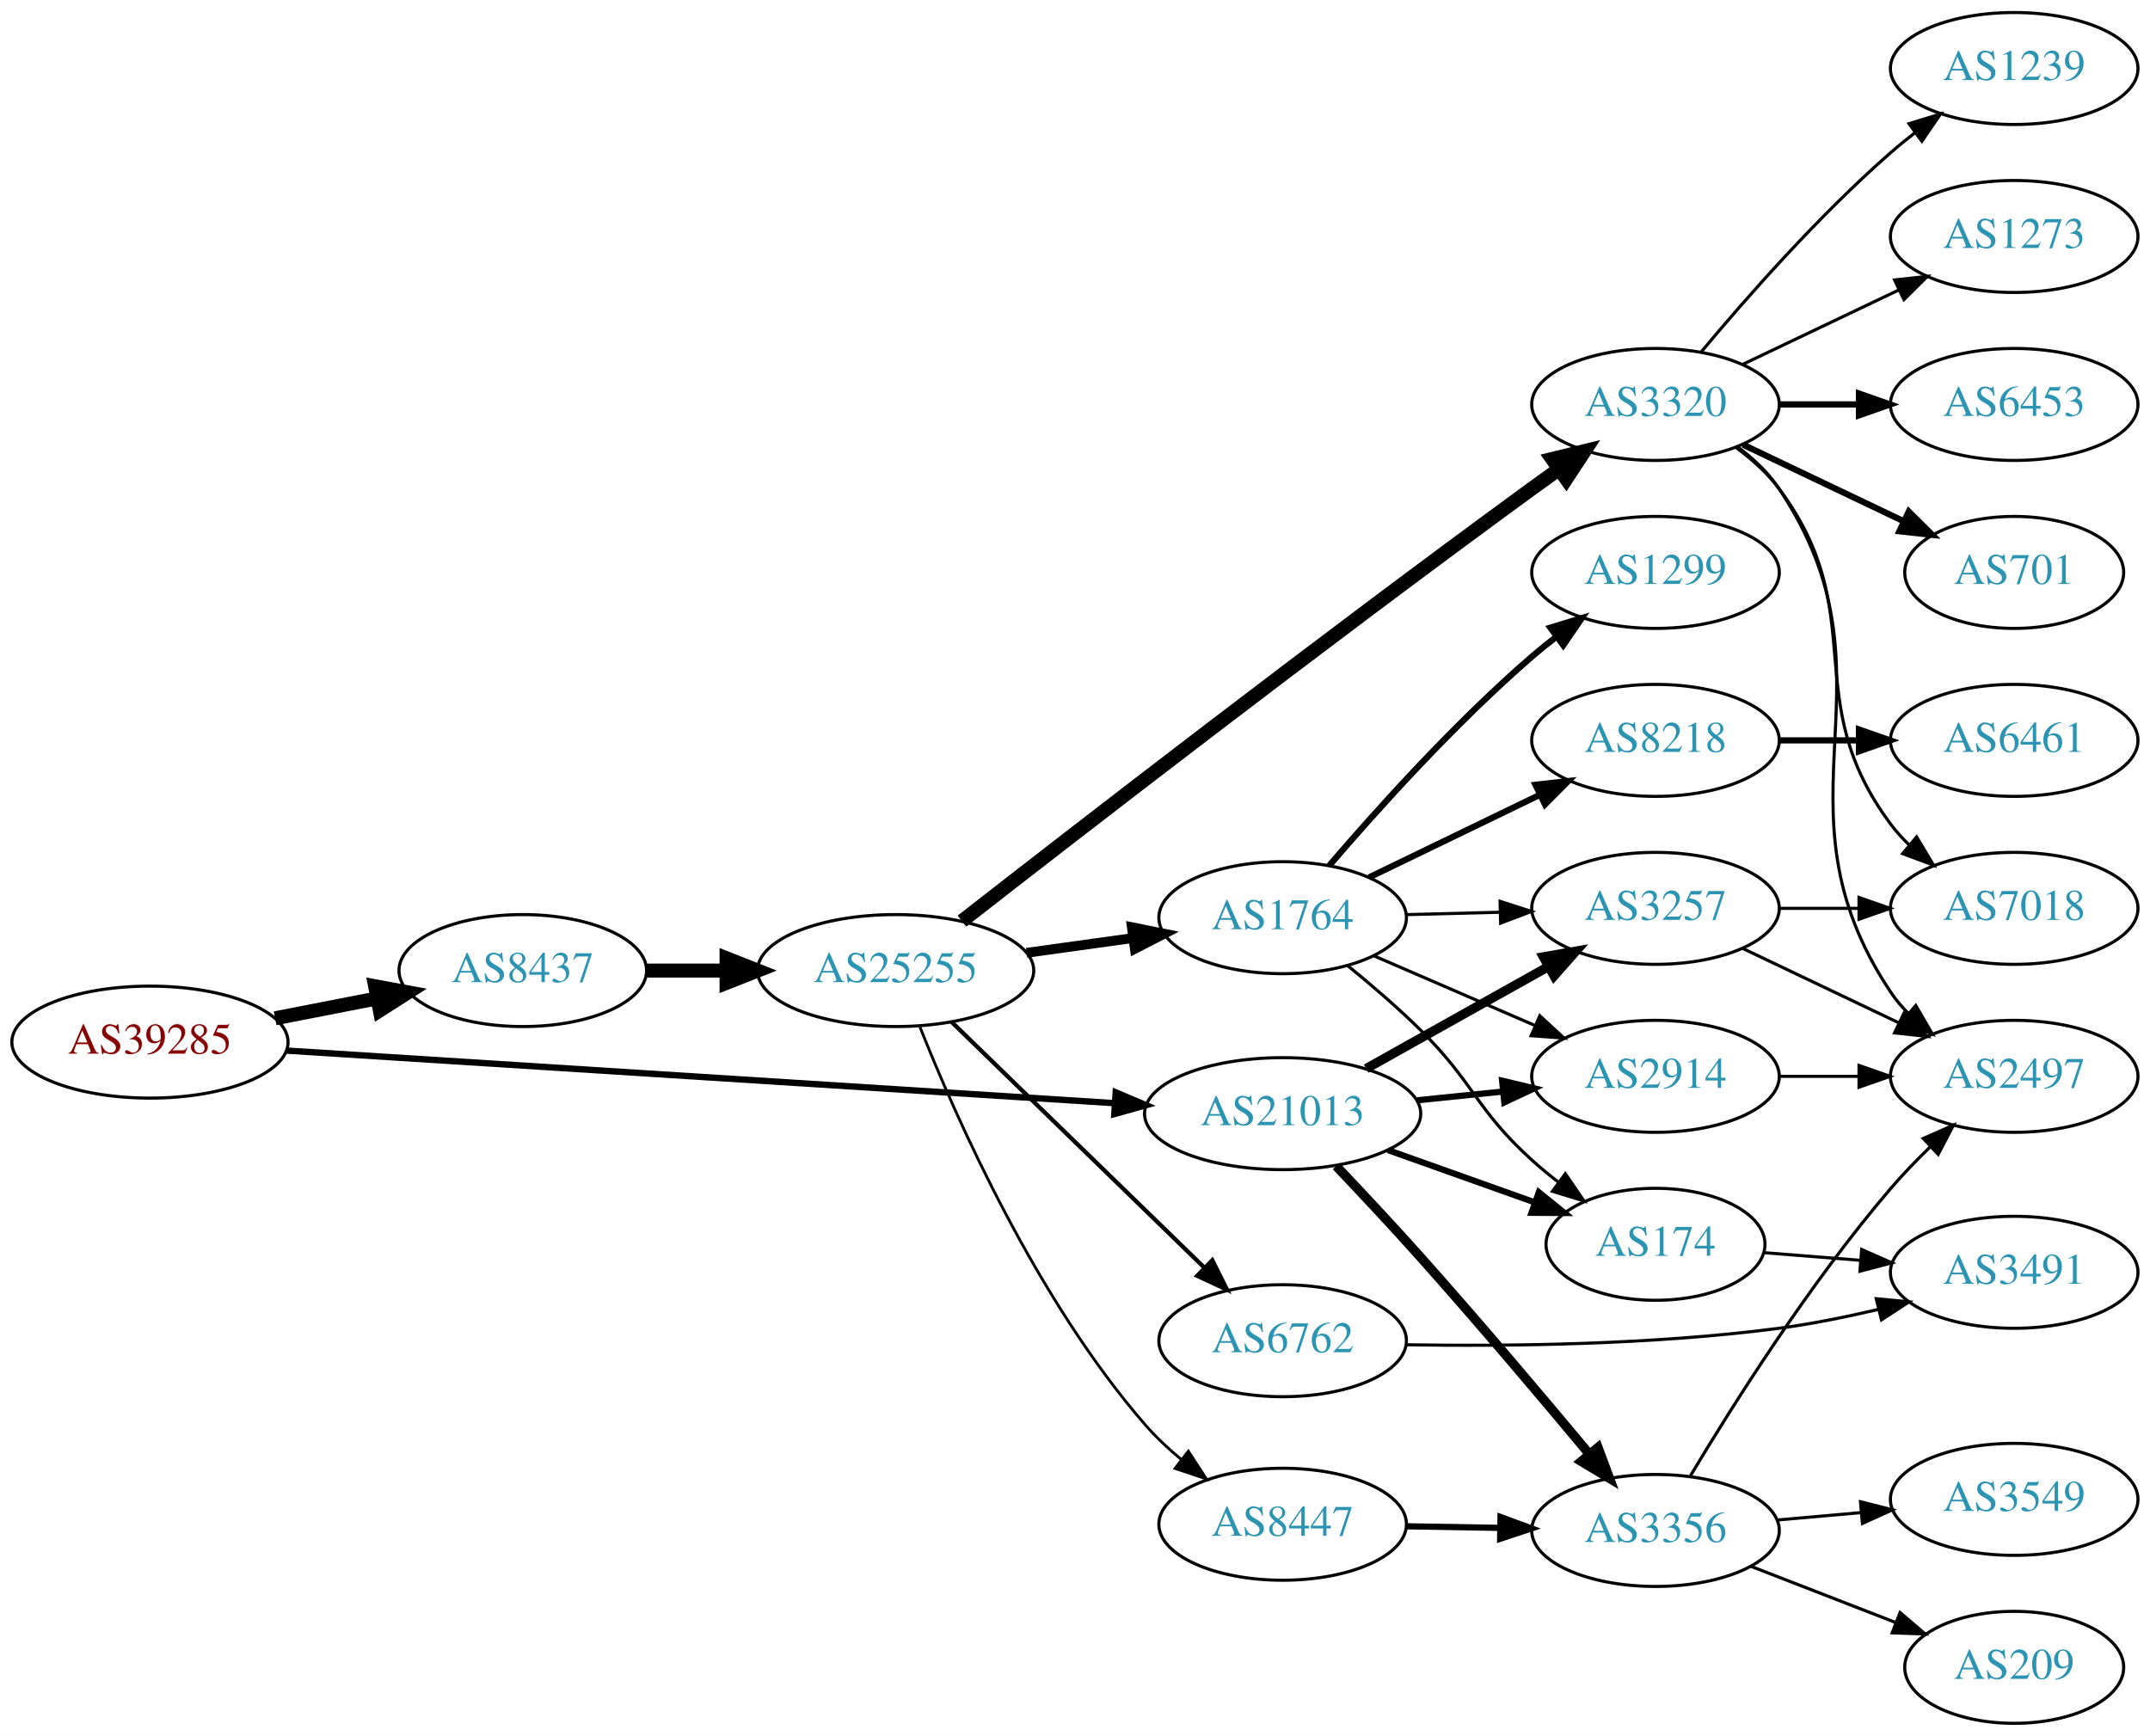
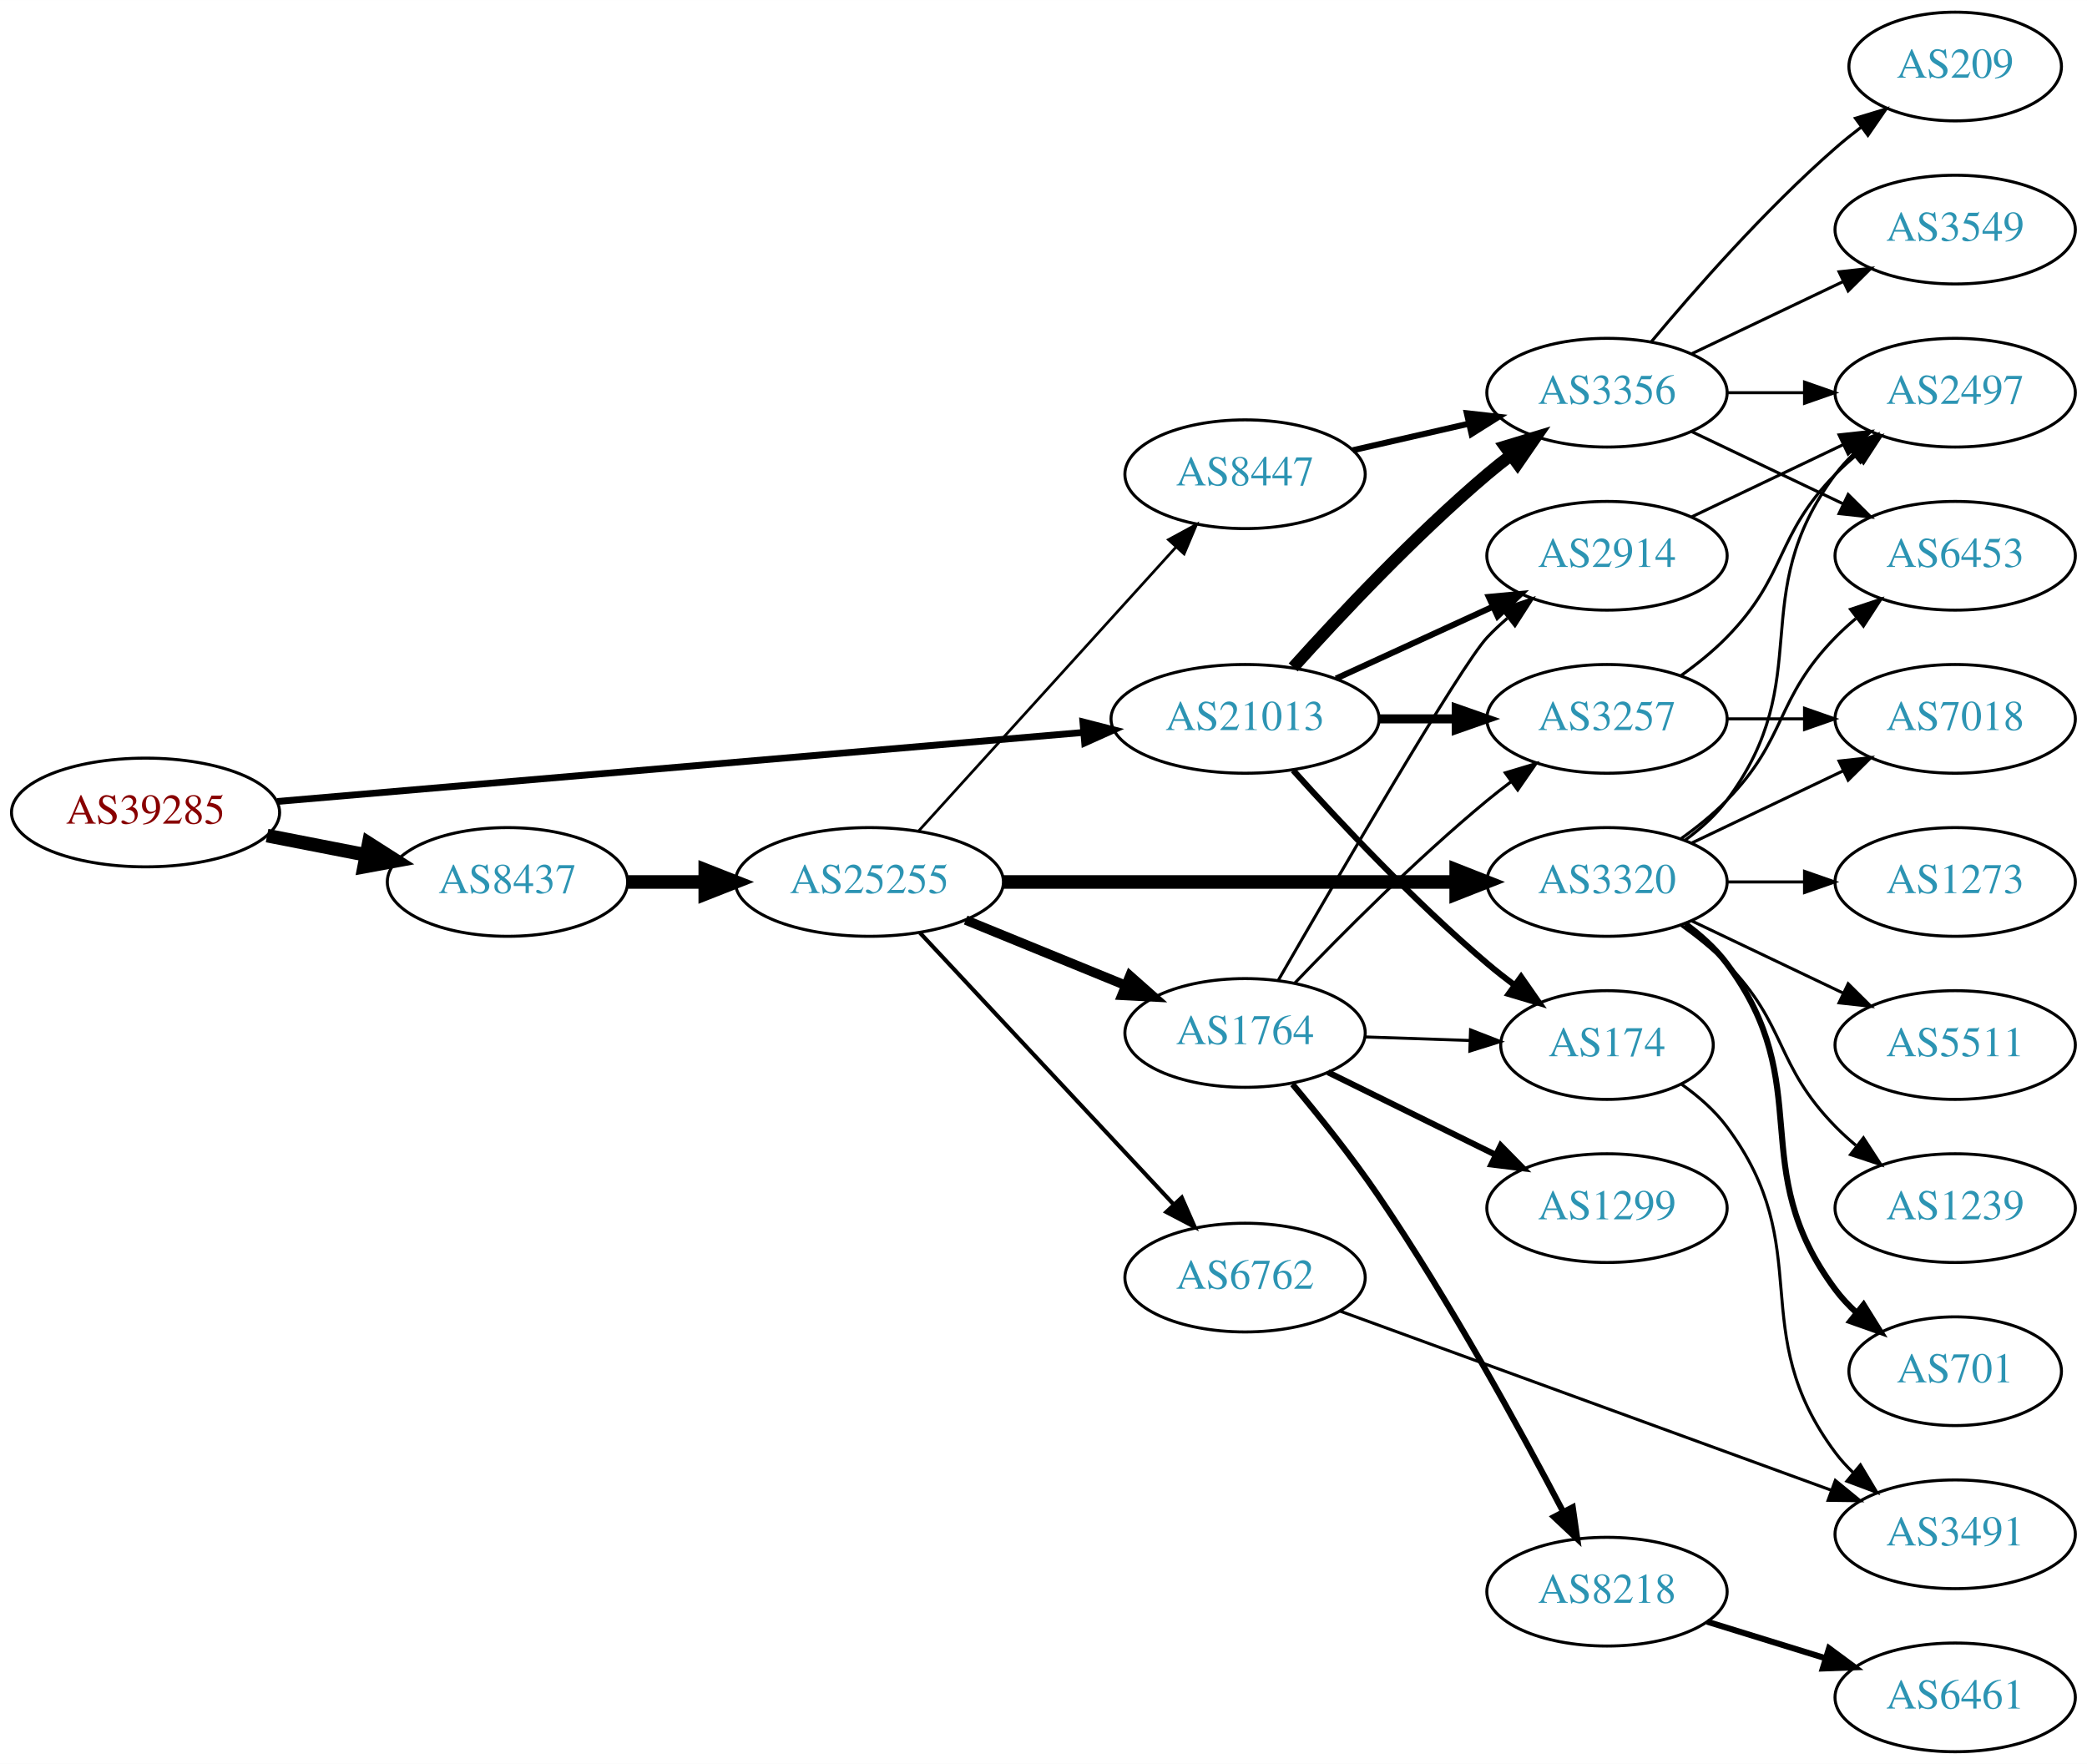
- <svg xmlns="http://www.w3.org/2000/svg" xmlns:xlink="http://www.w3.org/1999/xlink" width="691pt" height="558pt" viewBox="0.00 0.00 691.06 558.00">
-   <g id="graph0" class="graph" transform="scale(1 1) rotate(0) translate(4 554)">
-     <polygon fill="white" stroke="none" points="-4,4 -4,-554 687.055,-554 687.055,4 -4,4" />
+ <svg xmlns="http://www.w3.org/2000/svg" xmlns:xlink="http://www.w3.org/1999/xlink" width="691pt" height="584pt" viewBox="0.00 0.00 691.06 584.00">
+   <g id="graph0" class="graph" transform="scale(1 1) rotate(0) translate(4 580)">
+     <polygon fill="white" stroke="none" points="-4,4 -4,-580 687.055,-580 687.055,4 -4,4" />
    <g id="node1" class="node">
      <g id="a_node1">
        <a xlink:href="/asn/39285" xlink:title="AS39285 ~ Gartner KG [AT]">
-           <ellipse fill="#ffffff" stroke="black" cx="44.196" cy="-219" rx="44.393" ry="18" />
-           <text text-anchor="middle" x="44.196" y="-215.3" font-family="Times,serif" font-size="14.00" fill="#880000">AS39285</text>
+           <ellipse fill="#ffffff" stroke="black" cx="44.196" cy="-311" rx="44.393" ry="18" />
+           <text text-anchor="middle" x="44.196" y="-307.3" font-family="Times,serif" font-size="14.00" fill="#880000">AS39285</text>
        </a>
      </g>
    </g>
    <g id="node2" class="node">
      <g id="a_node2">
        <a xlink:href="/asn/8437" xlink:title="AS8437 ~ Hutchison Drei Austria GmbH [AT]">
-           <ellipse fill="#ffffff" stroke="black" cx="164.039" cy="-242" rx="39.794" ry="18" />
-           <text text-anchor="middle" x="164.039" y="-238.3" font-family="Times,serif" font-size="14.00" fill="#2c94b3">AS8437</text>
+           <ellipse fill="#ffffff" stroke="black" cx="164.039" cy="-288" rx="39.794" ry="18" />
+           <text text-anchor="middle" x="164.039" y="-284.3" font-family="Times,serif" font-size="14.00" fill="#2c94b3">AS8437</text>
        </a>
      </g>
    </g>
    <g id="edge1" class="edge">
-       <path fill="none" stroke="black" stroke-width="4.5" d="M84.436,-226.659C94.888,-228.699 106.274,-230.921 117.052,-233.025" />
-       <polygon fill="black" stroke="black" stroke-width="4.5" points="116.58,-236.944 127.149,-234.995 118.089,-229.215 116.58,-236.944" />
+       <path fill="none" stroke="black" stroke-width="4.5" d="M84.436,-303.341C94.888,-301.301 106.274,-299.079 117.052,-296.975" />
+       <polygon fill="black" stroke="black" stroke-width="4.5" points="118.089,-300.785 127.149,-295.005 116.58,-293.056 118.089,-300.785" />
    </g>
    <g id="node3" class="node">
      <g id="a_node3">
        <a xlink:href="/asn/21013" xlink:title="AS21013 ~ Wels, AT [AT]">
-           <ellipse fill="#ffffff" stroke="black" cx="408.273" cy="-196" rx="44.393" ry="18" />
-           <text text-anchor="middle" x="408.273" y="-192.3" font-family="Times,serif" font-size="14.00" fill="#2c94b3">AS21013</text>
+           <ellipse fill="#ffffff" stroke="black" cx="408.273" cy="-342" rx="44.393" ry="18" />
+           <text text-anchor="middle" x="408.273" y="-338.3" font-family="Times,serif" font-size="14.00" fill="#2c94b3">AS21013</text>
        </a>
      </g>
    </g>
    <g id="edge2" class="edge">
-       <path fill="none" stroke="black" stroke-width="2.045" d="M88.153,-216.271C154.571,-212.052 282.038,-203.955 354.149,-199.375" />
-       <polygon fill="black" stroke="black" stroke-width="2.045" points="354.614,-202.852 364.372,-198.725 354.171,-195.866 354.614,-202.852" />
+       <path fill="none" stroke="black" stroke-width="2.25" d="M87.796,-314.647C154.255,-320.337 282.455,-331.313 354.611,-337.491" />
+       <polygon fill="black" stroke="black" stroke-width="2.25" points="354.574,-341.001 364.836,-338.367 355.171,-334.026 354.574,-341.001" />
    </g>
    <g id="node4" class="node">
      <g id="a_node4">
        <a xlink:href="/asn/25255" xlink:title="AS25255 ~ ==&gt; TELE2 AUSTRIA &lt;== [AT]">
-           <ellipse fill="#ffffff" stroke="black" cx="283.881" cy="-242" rx="44.393" ry="18" />
-           <text text-anchor="middle" x="283.881" y="-238.3" font-family="Times,serif" font-size="14.00" fill="#2c94b3">AS25255</text>
+           <ellipse fill="#ffffff" stroke="black" cx="283.881" cy="-288" rx="44.393" ry="18" />
+           <text text-anchor="middle" x="283.881" y="-284.3" font-family="Times,serif" font-size="14.00" fill="#2c94b3">AS25255</text>
        </a>
      </g>
    </g>
    <g id="edge3" class="edge">
-       <path fill="none" stroke="black" stroke-width="4.5" d="M203.951,-242C212.054,-242 220.729,-242 229.255,-242" />
-       <polygon fill="black" stroke="black" stroke-width="4.5" points="229.533,-245.938 239.533,-242 229.533,-238.063 229.533,-245.938" />
-     </g>
-     <g id="node17" class="node">
-       <g id="a_node17">
+       <path fill="none" stroke="black" stroke-width="4.5" d="M203.951,-288C212.054,-288 220.729,-288 229.255,-288" />
+       <polygon fill="black" stroke="black" stroke-width="4.5" points="229.533,-291.938 239.533,-288 229.533,-284.063 229.533,-291.938" />
+     </g>
+     <g id="node11" class="node">
+       <g id="a_node11">
+         <a xlink:href="/asn/3257" xlink:title="AS3257 ~ GTT [DE]">
+           <ellipse fill="#ffffff" stroke="black" cx="528.116" cy="-342" rx="39.794" ry="18" />
+           <text text-anchor="middle" x="528.116" y="-338.3" font-family="Times,serif" font-size="14.00" fill="#2c94b3">AS3257</text>
+         </a>
+       </g>
+     </g>
+     <g id="edge22" class="edge">
+       <path fill="none" stroke="black" stroke-width="3" d="M452.484,-342C460.797,-342 469.56,-342 478.042,-342" />
+       <polygon fill="black" stroke="black" stroke-width="3" points="478.201,-345.5 488.201,-342 478.201,-338.5 478.201,-345.5" />
+     </g>
+     <g id="node12" class="node">
+       <g id="a_node12">
+         <a xlink:href="/asn/174" xlink:title="AS174 ~ Cogent Communications [US]">
+           <ellipse fill="#ffffff" stroke="black" cx="528.116" cy="-234" rx="35.194" ry="18" />
+           <text text-anchor="middle" x="528.116" y="-230.3" font-family="Times,serif" font-size="14.00" fill="#2c94b3">AS174</text>
+         </a>
+       </g>
+     </g>
+     <g id="edge23" class="edge">
+       <path fill="none" stroke="black" stroke-width="2" d="M424.206,-324.956C439.532,-307.903 464.468,-281.35 488.469,-261 491.322,-258.582 494.387,-256.167 497.498,-253.831" />
+       <polygon fill="black" stroke="black" stroke-width="2" points="499.671,-256.578 505.726,-247.884 495.571,-250.905 499.671,-256.578" />
+     </g>
+     <g id="node13" class="node">
+       <g id="a_node13">
        <a xlink:href="/asn/2914" xlink:title="AS2914 ~ NTT America, Inc. [US]">
-           <ellipse fill="#ffffff" stroke="black" cx="528.116" cy="-208" rx="39.794" ry="18" />
-           <text text-anchor="middle" x="528.116" y="-204.3" font-family="Times,serif" font-size="14.00" fill="#2c94b3">AS2914</text>
-         </a>
-       </g>
-     </g>
-     <g id="edge23" class="edge">
-       <path fill="none" stroke="black" stroke-width="2" d="M451.484,-200.298C460.409,-201.207 469.892,-202.173 479.016,-203.102" />
-       <polygon fill="black" stroke="black" stroke-width="2" points="478.813,-206.599 489.116,-204.13 479.522,-199.635 478.813,-206.599" />
-     </g>
-     <g id="node18" class="node">
-       <g id="a_node18">
-         <a xlink:href="/asn/174" xlink:title="AS174 ~ Cogent Communications [US]">
-           <ellipse fill="#ffffff" stroke="black" cx="528.116" cy="-154" rx="35.194" ry="18" />
-           <text text-anchor="middle" x="528.116" y="-150.3" font-family="Times,serif" font-size="14.00" fill="#2c94b3">AS174</text>
-         </a>
-       </g>
-     </g>
-     <g id="edge20" class="edge">
-       <path fill="none" stroke="black" stroke-width="2" d="M442.099,-184.301C456.736,-179.084 474.065,-172.908 489.247,-167.497" />
-       <polygon fill="black" stroke="black" stroke-width="2" points="490.619,-170.723 498.864,-164.069 488.269,-164.13 490.619,-170.723" />
-     </g>
-     <g id="node19" class="node">
-       <g id="a_node19">
-         <a xlink:href="/asn/3257" xlink:title="AS3257 ~ GTT [DE]">
-           <ellipse fill="#ffffff" stroke="black" cx="528.116" cy="-262" rx="39.794" ry="18" />
-           <text text-anchor="middle" x="528.116" y="-258.3" font-family="Times,serif" font-size="14.00" fill="#2c94b3">AS3257</text>
+           <ellipse fill="#ffffff" stroke="black" cx="528.116" cy="-396" rx="39.794" ry="18" />
+           <text text-anchor="middle" x="528.116" y="-392.3" font-family="Times,serif" font-size="14.00" fill="#2c94b3">AS2914</text>
+         </a>
+       </g>
+     </g>
+     <g id="edge24" class="edge">
+       <path fill="none" stroke="black" stroke-width="2" d="M438.403,-355.348C454.014,-362.502 473.412,-371.391 490.084,-379.03" />
+       <polygon fill="black" stroke="black" stroke-width="2" points="488.987,-382.378 499.536,-383.362 491.903,-376.014 488.987,-382.378" />
+     </g>
+     <g id="node22" class="node">
+       <g id="a_node22">
+         <a xlink:href="/asn/3356" xlink:title="AS3356 ~ Level 3 Parent, LLC [US]">
+           <ellipse fill="#ffffff" stroke="black" cx="528.116" cy="-450" rx="39.794" ry="18" />
+           <text text-anchor="middle" x="528.116" y="-446.3" font-family="Times,serif" font-size="14.00" fill="#2c94b3">AS3356</text>
        </a>
      </g>
    </g>
    <g id="edge21" class="edge">
-       <path fill="none" stroke="black" stroke-width="3" d="M435.134,-210.484C452.369,-220.136 475.183,-232.914 493.778,-243.328" />
-       <polygon fill="black" stroke="black" stroke-width="3" points="492.089,-246.394 502.524,-248.227 495.51,-240.287 492.089,-246.394" />
-     </g>
-     <g id="node21" class="node">
-       <g id="a_node21">
-         <a xlink:href="/asn/3356" xlink:title="AS3356 ~ Level 3 Parent, LLC [US]">
-           <ellipse fill="#ffffff" stroke="black" cx="528.116" cy="-62" rx="39.794" ry="18" />
-           <text text-anchor="middle" x="528.116" y="-58.3" font-family="Times,serif" font-size="14.00" fill="#2c94b3">AS3356</text>
-         </a>
-       </g>
-     </g>
-     <g id="edge22" class="edge">
-       <path fill="none" stroke="black" stroke-width="3" d="M425.481,-179.15C433.677,-170.528 443.715,-159.807 452.469,-150 471.157,-129.064 491.743,-104.692 506.555,-86.912" />
-       <polygon fill="black" stroke="black" stroke-width="3" points="509.632,-88.686 513.329,-78.758 504.247,-84.214 509.632,-88.686" />
+       <path fill="none" stroke="black" stroke-width="4" d="M424.206,-359.044C439.532,-376.097 464.468,-402.65 488.469,-423 490.967,-425.117 493.627,-427.232 496.338,-429.293" />
+       <polygon fill="black" stroke="black" stroke-width="4" points="494.375,-432.194 504.515,-435.266 498.505,-426.541 494.375,-432.194" />
    </g>
    <g id="node5" class="node">
      <g id="a_node5">
        <a xlink:href="/asn/6762" xlink:title="AS6762 ~ TELECOM ITALIA SPARKLE S.p.A. [IT]">
-           <ellipse fill="#ffffff" stroke="black" cx="408.273" cy="-123" rx="39.794" ry="18" />
-           <text text-anchor="middle" x="408.273" y="-119.3" font-family="Times,serif" font-size="14.00" fill="#2c94b3">AS6762</text>
+           <ellipse fill="#ffffff" stroke="black" cx="408.273" cy="-157" rx="39.794" ry="18" />
+           <text text-anchor="middle" x="408.273" y="-153.3" font-family="Times,serif" font-size="14.00" fill="#2c94b3">AS6762</text>
        </a>
      </g>
    </g>
    <g id="edge4" class="edge">
-       <path fill="none" stroke="black" stroke-width="1.35" d="M301.899,-225.454C322.999,-204.939 359.102,-169.836 383.077,-146.526" />
-       <polygon fill="black" stroke="black" stroke-width="1.35" points="385.67,-148.886 390.4,-139.406 380.79,-143.868 385.67,-148.886" />
+       <path fill="none" stroke="black" stroke-width="1.35" d="M300.631,-271.142C321.929,-248.347 360.051,-207.544 384.477,-181.4" />
+       <polygon fill="black" stroke="black" stroke-width="1.35" points="387.314,-183.49 391.584,-173.793 382.199,-178.711 387.314,-183.49" />
    </g>
    <g id="node6" class="node">
      <g id="a_node6">
        <a xlink:href="/asn/3320" xlink:title="AS3320 ~ DTAG [DE]">
-           <ellipse fill="#ffffff" stroke="black" cx="528.116" cy="-424" rx="39.794" ry="18" />
-           <text text-anchor="middle" x="528.116" y="-420.3" font-family="Times,serif" font-size="14.00" fill="#2c94b3">AS3320</text>
+           <ellipse fill="#ffffff" stroke="black" cx="528.116" cy="-288" rx="39.794" ry="18" />
+           <text text-anchor="middle" x="528.116" y="-284.3" font-family="Times,serif" font-size="14.00" fill="#2c94b3">AS3320</text>
        </a>
      </g>
    </g>
    <g id="edge5" class="edge">
-       <path fill="none" stroke="black" stroke-width="4.5" d="M305.19,-257.9C341.582,-286.293 420.461,-347.387 488.469,-397 491.265,-399.04 494.192,-401.142 497.129,-403.231" />
-       <polygon fill="black" stroke="black" stroke-width="4.5" points="494.897,-406.475 505.339,-409.018 499.434,-400.038 494.897,-406.475" />
+       <path fill="none" stroke="black" stroke-width="4.5" d="M328.188,-288C370.267,-288 434.075,-288 478.02,-288" />
+       <polygon fill="black" stroke="black" stroke-width="4.5" points="478.184,-291.938 488.184,-288 478.184,-284.063 478.184,-291.938" />
    </g>
    <g id="node7" class="node">
      <g id="a_node7">
        <a xlink:href="/asn/1764" xlink:title="AS1764 ~ NEXTLAYER-AS [AT]">
-           <ellipse fill="#ffffff" stroke="black" cx="408.273" cy="-259" rx="39.794" ry="18" />
-           <text text-anchor="middle" x="408.273" y="-255.3" font-family="Times,serif" font-size="14.00" fill="#2c94b3">AS1764</text>
+           <ellipse fill="#ffffff" stroke="black" cx="408.273" cy="-238" rx="39.794" ry="18" />
+           <text text-anchor="middle" x="408.273" y="-234.3" font-family="Times,serif" font-size="14.00" fill="#2c94b3">AS1764</text>
        </a>
      </g>
    </g>
    <g id="edge6" class="edge">
-       <path fill="none" stroke="black" stroke-width="3.15" d="M325.976,-247.708C336.929,-249.229 348.849,-250.885 360.1,-252.448" />
-       <polygon fill="black" stroke="black" stroke-width="3.15" points="359.811,-255.941 370.197,-253.85 360.774,-249.008 359.811,-255.941" />
+       <path fill="none" stroke="black" stroke-width="3.15" d="M315.766,-275.383C331.749,-268.853 351.423,-260.816 368.428,-253.869" />
+       <polygon fill="black" stroke="black" stroke-width="3.15" points="370.15,-256.947 378.084,-249.925 367.503,-250.466 370.15,-256.947" />
    </g>
    <g id="node8" class="node">
      <g id="a_node8">
        <a xlink:href="/asn/8447" xlink:title="AS8447 ~ A1 Telekom Austria AG [AT]">
-           <ellipse fill="#ffffff" stroke="black" cx="408.273" cy="-64" rx="39.794" ry="18" />
-           <text text-anchor="middle" x="408.273" y="-60.3" font-family="Times,serif" font-size="14.00" fill="#2c94b3">AS8447</text>
+           <ellipse fill="#ffffff" stroke="black" cx="408.273" cy="-423" rx="39.794" ry="18" />
+           <text text-anchor="middle" x="408.273" y="-419.3" font-family="Times,serif" font-size="14.00" fill="#2c94b3">AS8447</text>
        </a>
      </g>
    </g>
    <g id="edge7" class="edge">
-       <path fill="none" stroke="black" stroke-width="0.9" d="M291.706,-223.833C303.316,-194.588 329.098,-136.278 364.077,-96 367.508,-92.049 371.508,-88.295 375.663,-84.839" />
-       <polygon fill="black" stroke="black" stroke-width="0.9" points="377.97,-87.479 383.736,-78.59 373.685,-81.944 377.97,-87.479" />
+       <path fill="none" stroke="black" stroke-width="0.9" d="M300.135,-304.825C321.598,-328.499 360.829,-371.771 385.397,-398.87" />
+       <polygon fill="black" stroke="black" stroke-width="0.9" points="382.902,-401.329 392.212,-406.387 388.088,-396.628 382.902,-401.329" />
+     </g>
+     <g id="node25" class="node">
+       <g id="a_node25">
+         <a xlink:href="/asn/3491" xlink:title="AS3491 ~ PCCW Global, Inc. [US]">
+           <ellipse fill="#ffffff" stroke="black" cx="643.409" cy="-72" rx="39.794" ry="18" />
+           <text text-anchor="middle" x="643.409" y="-68.3" font-family="Times,serif" font-size="14.00" fill="#2c94b3">AS3491</text>
+         </a>
+       </g>
+     </g>
+     <g id="edge33" class="edge">
+       <path fill="none" stroke="black" d="M439.752,-145.888C481.378,-130.711 556.095,-103.469 602.249,-86.642" />
+       <polygon fill="black" stroke="black" points="603.727,-89.829 611.923,-83.115 601.329,-83.252 603.727,-89.829" />
+     </g>
+     <g id="node15" class="node">
+       <g id="a_node15">
+         <a xlink:href="/asn/1239" xlink:title="AS1239 ~ Sprint [US]">
+           <ellipse fill="#ffffff" stroke="black" cx="643.409" cy="-180" rx="39.794" ry="18" />
+           <text text-anchor="middle" x="643.409" y="-176.3" font-family="Times,serif" font-size="14.00" fill="#2c94b3">AS1239</text>
+         </a>
+       </g>
+     </g>
+     <g id="edge14" class="edge">
+       <path fill="none" stroke="black" d="M552.71,-273.611C557.966,-269.852 563.298,-265.563 567.762,-261 587.935,-240.383 583.59,-227.617 603.762,-207 605.855,-204.861 608.139,-202.782 610.515,-200.79" />
+       <polygon fill="black" stroke="black" points="613.034,-203.268 618.815,-194.389 608.759,-197.725 613.034,-203.268" />
+     </g>
+     <g id="node16" class="node">
+       <g id="a_node16">
+         <a xlink:href="/asn/701" xlink:title="AS701 ~ UUNET [US]">
+           <ellipse fill="#ffffff" stroke="black" cx="643.409" cy="-126" rx="35.194" ry="18" />
+           <text text-anchor="middle" x="643.409" y="-122.3" font-family="Times,serif" font-size="14.00" fill="#2c94b3">AS701</text>
+         </a>
+       </g>
+     </g>
+     <g id="edge15" class="edge">
+       <path fill="none" stroke="black" stroke-width="2" d="M554.047,-274.118C559.123,-270.389 564.041,-265.984 567.762,-261 598.034,-220.458 573.491,-193.542 603.762,-153 605.77,-150.311 608.126,-147.791 610.667,-145.454" />
+       <polygon fill="black" stroke="black" stroke-width="2" points="613.082,-148.004 618.683,-139.011 608.696,-142.548 613.082,-148.004" />
+     </g>
+     <g id="node17" class="node">
+       <g id="a_node17">
+         <a xlink:href="/asn/6453" xlink:title="AS6453 ~ TATA COMMUNICATIONS (AMERICA) INC [US]">
+           <ellipse fill="#ffffff" stroke="black" cx="643.409" cy="-396" rx="39.794" ry="18" />
+           <text text-anchor="middle" x="643.409" y="-392.3" font-family="Times,serif" font-size="14.00" fill="#2c94b3">AS6453</text>
+         </a>
+       </g>
+     </g>
+     <g id="edge16" class="edge">
+       <path fill="none" stroke="black" d="M552.71,-302.389C557.966,-306.148 563.298,-310.437 567.762,-315 587.935,-335.617 583.59,-348.383 603.762,-369 605.855,-371.139 608.139,-373.218 610.515,-375.21" />
+       <polygon fill="black" stroke="black" points="608.759,-378.275 618.815,-381.611 613.034,-372.732 608.759,-378.275" />
+     </g>
+     <g id="node18" class="node">
+       <g id="a_node18">
+         <a xlink:href="/asn/1273" xlink:title="AS1273 ~ Vodafone Group PLC [EU]">
+           <ellipse fill="#ffffff" stroke="black" cx="643.409" cy="-288" rx="39.794" ry="18" />
+           <text text-anchor="middle" x="643.409" y="-284.3" font-family="Times,serif" font-size="14.00" fill="#2c94b3">AS1273</text>
+         </a>
+       </g>
+     </g>
+     <g id="edge17" class="edge">
+       <path fill="none" stroke="black" d="M567.788,-288C575.991,-288 584.755,-288 593.287,-288" />
+       <polygon fill="black" stroke="black" points="593.526,-291.5 603.526,-288 593.526,-284.5 593.526,-291.5" />
+     </g>
+     <g id="node19" class="node">
+       <g id="a_node19">
+         <a xlink:href="/asn/5511" xlink:title="AS5511 ~ Orange S.A. [FR]">
+           <ellipse fill="#ffffff" stroke="black" cx="643.409" cy="-234" rx="39.794" ry="18" />
+           <text text-anchor="middle" x="643.409" y="-230.3" font-family="Times,serif" font-size="14.00" fill="#2c94b3">AS5511</text>
+         </a>
+       </g>
+     </g>
+     <g id="edge18" class="edge">
+       <path fill="none" stroke="black" d="M556.252,-275.066C571.246,-267.919 590.067,-258.948 606.291,-251.215" />
+       <polygon fill="black" stroke="black" points="607.973,-254.291 615.494,-246.829 604.961,-247.972 607.973,-254.291" />
+     </g>
+     <g id="node20" class="node">
+       <g id="a_node20">
+         <a xlink:href="/asn/7018" xlink:title="AS7018 ~ AT&amp;T Services, Inc. [US]">
+           <ellipse fill="#ffffff" stroke="black" cx="643.409" cy="-342" rx="39.794" ry="18" />
+           <text text-anchor="middle" x="643.409" y="-338.3" font-family="Times,serif" font-size="14.00" fill="#2c94b3">AS7018</text>
+         </a>
+       </g>
+     </g>
+     <g id="edge19" class="edge">
+       <path fill="none" stroke="black" d="M556.252,-300.934C571.246,-308.081 590.067,-317.052 606.291,-324.785" />
+       <polygon fill="black" stroke="black" points="604.961,-328.028 615.494,-329.171 607.973,-321.709 604.961,-328.028" />
+     </g>
+     <g id="node21" class="node">
+       <g id="a_node21">
+         <a xlink:href="/asn/2497" xlink:title="AS2497 ~ Internet Initiative Japan Inc. [JP]">
+           <ellipse fill="#ffffff" stroke="black" cx="643.409" cy="-450" rx="39.794" ry="18" />
+           <text text-anchor="middle" x="643.409" y="-446.3" font-family="Times,serif" font-size="14.00" fill="#2c94b3">AS2497</text>
+         </a>
+       </g>
+     </g>
+     <g id="edge20" class="edge">
+       <path fill="none" stroke="black" d="M554.047,-301.882C559.123,-305.611 564.041,-310.016 567.762,-315 598.034,-355.542 573.491,-382.458 603.762,-423 605.507,-425.336 607.514,-427.545 609.678,-429.617" />
+       <polygon fill="black" stroke="black" points="607.555,-432.405 617.478,-436.118 612.037,-427.027 607.555,-432.405" />
+     </g>
+     <g id="node9" class="node">
+       <g id="a_node9">
+         <a xlink:href="/asn/8218" xlink:title="AS8218 ~ legacy Neotelecoms [FR]">
+           <ellipse fill="#ffffff" stroke="black" cx="528.116" cy="-53" rx="39.794" ry="18" />
+           <text text-anchor="middle" x="528.116" y="-49.3" font-family="Times,serif" font-size="14.00" fill="#2c94b3">AS8218</text>
+         </a>
+       </g>
+     </g>
+     <g id="edge8" class="edge">
+       <path fill="none" stroke="black" stroke-width="2" d="M423.995,-221.018C432.702,-210.637 443.705,-196.913 452.469,-184 476.036,-149.279 499.36,-106.672 513.503,-79.672" />
+       <polygon fill="black" stroke="black" stroke-width="2" points="516.777,-80.961 518.282,-70.474 510.565,-77.734 516.777,-80.961" />
+     </g>
+     <g id="node10" class="node">
+       <g id="a_node10">
+         <a xlink:href="/asn/1299" xlink:title="AS1299 ~ Telia Carrier [EU]">
+           <ellipse fill="#ffffff" stroke="black" cx="528.116" cy="-180" rx="39.794" ry="18" />
+           <text text-anchor="middle" x="528.116" y="-176.3" font-family="Times,serif" font-size="14.00" fill="#2c94b3">AS1299</text>
+         </a>
+       </g>
+     </g>
+     <g id="edge9" class="edge">
+       <path fill="none" stroke="black" stroke-width="2" d="M435.72,-224.984C452.131,-216.906 473.43,-206.423 491.338,-197.609" />
+       <polygon fill="black" stroke="black" stroke-width="2" points="492.924,-200.73 500.35,-193.174 489.833,-194.449 492.924,-200.73" />
+     </g>
+     <g id="edge10" class="edge">
+       <path fill="none" stroke="black" d="M424.644,-254.422C440.107,-270.578 464.965,-295.578 488.469,-315 490.993,-317.085 493.672,-319.178 496.395,-321.225" />
+       <polygon fill="black" stroke="black" points="494.442,-324.132 504.59,-327.176 498.555,-318.468 494.442,-324.132" />
+     </g>
+     <g id="edge11" class="edge">
+       <path fill="none" stroke="black" d="M447.859,-236.69C458.96,-236.313 471.159,-235.899 482.587,-235.511" />
+       <polygon fill="black" stroke="black" points="482.938,-239.002 492.813,-235.164 482.7,-232.006 482.938,-239.002" />
+     </g>
+     <g id="edge12" class="edge">
+       <path fill="none" stroke="black" d="M419.26,-255.415C438.511,-288.848 479.638,-359.566 488.469,-369 490.514,-371.185 492.764,-373.296 495.117,-375.311" />
+       <polygon fill="black" stroke="black" points="493.336,-378.361 503.374,-381.752 497.642,-372.842 493.336,-378.361" />
+     </g>
+     <g id="edge34" class="edge">
+       <path fill="none" stroke="black" stroke-width="2" d="M443.993,-430.955C455.993,-433.704 469.613,-436.825 482.306,-439.733" />
+       <polygon fill="black" stroke="black" stroke-width="2" points="481.708,-443.187 492.238,-442.009 483.272,-436.364 481.708,-443.187" />
+     </g>
+     <g id="node14" class="node">
+       <g id="a_node14">
+         <a xlink:href="/asn/6461" xlink:title="AS6461 ~ Zayo Bandwidth [US]">
+           <ellipse fill="#ffffff" stroke="black" cx="643.409" cy="-18" rx="39.794" ry="18" />
+           <text text-anchor="middle" x="643.409" y="-14.3" font-family="Times,serif" font-size="14.00" fill="#2c94b3">AS6461</text>
+         </a>
+       </g>
+     </g>
+     <g id="edge13" class="edge">
+       <path fill="none" stroke="black" stroke-width="2" d="M561.278,-43.064C573.477,-39.295 587.551,-34.947 600.517,-30.942" />
+       <polygon fill="black" stroke="black" stroke-width="2" points="601.645,-34.257 610.166,-27.961 599.579,-27.569 601.645,-34.257" />
+     </g>
+     <g id="edge30" class="edge">
+       <path fill="none" stroke="black" d="M567.788,-342C575.991,-342 584.755,-342 593.287,-342" />
+       <polygon fill="black" stroke="black" points="593.526,-345.5 603.526,-342 593.526,-338.5 593.526,-345.5" />
+     </g>
+     <g id="edge29" class="edge">
+       <path fill="none" stroke="black" d="M552.71,-356.389C557.966,-360.148 563.298,-364.437 567.762,-369 587.935,-389.617 583.59,-402.383 603.762,-423 605.855,-425.139 608.139,-427.218 610.515,-429.21" />
+       <polygon fill="black" stroke="black" points="608.759,-432.275 618.815,-435.611 613.034,-426.732 608.759,-432.275" />
+     </g>
+     <g id="edge32" class="edge">
+       <path fill="none" stroke="black" d="M552.842,-220.989C558.339,-217.081 563.747,-212.378 567.762,-207 598.034,-166.458 573.491,-139.542 603.762,-99 605.507,-96.664 607.514,-94.455 609.678,-92.383" />
+       <polygon fill="black" stroke="black" points="612.037,-94.973 617.478,-85.882 607.555,-89.595 612.037,-94.973" />
+     </g>
+     <g id="edge31" class="edge">
+       <path fill="none" stroke="black" d="M556.252,-408.934C571.246,-416.081 590.067,-425.052 606.291,-432.785" />
+       <polygon fill="black" stroke="black" points="604.961,-436.028 615.494,-437.171 607.973,-429.709 604.961,-436.028" />
+     </g>
+     <g id="edge25" class="edge">
+       <path fill="none" stroke="black" d="M556.252,-437.066C571.246,-429.919 590.067,-420.948 606.291,-413.215" />
+       <polygon fill="black" stroke="black" points="607.973,-416.291 615.494,-408.829 604.961,-409.972 607.973,-416.291" />
+     </g>
+     <g id="edge26" class="edge">
+       <path fill="none" stroke="black" d="M567.788,-450C575.991,-450 584.755,-450 593.287,-450" />
+       <polygon fill="black" stroke="black" points="593.526,-453.5 603.526,-450 593.526,-446.5 593.526,-453.5" />
+     </g>
+     <g id="node23" class="node">
+       <g id="a_node23">
+         <a xlink:href="/asn/3549" xlink:title="AS3549 ~ Level 3 Parent, LLC [US]">
+           <ellipse fill="#ffffff" stroke="black" cx="643.409" cy="-504" rx="39.794" ry="18" />
+           <text text-anchor="middle" x="643.409" y="-500.3" font-family="Times,serif" font-size="14.00" fill="#2c94b3">AS3549</text>
+         </a>
+       </g>
+     </g>
+     <g id="edge27" class="edge">
+       <path fill="none" stroke="black" d="M556.252,-462.934C571.246,-470.081 590.067,-479.052 606.291,-486.785" />
+       <polygon fill="black" stroke="black" points="604.961,-490.028 615.494,-491.171 607.973,-483.709 604.961,-490.028" />
    </g>
    <g id="node24" class="node">
      <g id="a_node24">
-         <a xlink:href="/asn/3491" xlink:title="AS3491 ~ PCCW Global, Inc. [US]">
-           <ellipse fill="#ffffff" stroke="black" cx="643.409" cy="-145" rx="39.794" ry="18" />
-           <text text-anchor="middle" x="643.409" y="-141.3" font-family="Times,serif" font-size="14.00" fill="#2c94b3">AS3491</text>
-         </a>
-       </g>
-     </g>
-     <g id="edge31" class="edge">
-       <path fill="none" stroke="black" d="M447.882,-121.706C480.083,-121.169 527.102,-121.646 567.762,-127 578.279,-128.385 589.47,-130.648 599.899,-133.109" />
-       <polygon fill="black" stroke="black" points="599.072,-136.51 609.619,-135.508 600.749,-129.714 599.072,-136.51" />
-     </g>
-     <g id="node9" class="node">
-       <g id="a_node9">
-         <a xlink:href="/asn/6453" xlink:title="AS6453 ~ TATA COMMUNICATIONS (AMERICA) INC [US]">
-           <ellipse fill="#ffffff" stroke="black" cx="643.409" cy="-424" rx="39.794" ry="18" />
-           <text text-anchor="middle" x="643.409" y="-420.3" font-family="Times,serif" font-size="14.00" fill="#2c94b3">AS6453</text>
-         </a>
-       </g>
-     </g>
-     <g id="edge8" class="edge">
-       <path fill="none" stroke="black" stroke-width="2" d="M567.788,-424C575.991,-424 584.755,-424 593.287,-424" />
-       <polygon fill="black" stroke="black" stroke-width="2" points="593.526,-427.5 603.526,-424 593.526,-420.5 593.526,-427.5" />
-     </g>
-     <g id="node10" class="node">
-       <g id="a_node10">
-         <a xlink:href="/asn/701" xlink:title="AS701 ~ UUNET [US]">
-           <ellipse fill="#ffffff" stroke="black" cx="643.409" cy="-370" rx="35.194" ry="18" />
-           <text text-anchor="middle" x="643.409" y="-366.3" font-family="Times,serif" font-size="14.00" fill="#2c94b3">AS701</text>
-         </a>
-       </g>
-     </g>
-     <g id="edge9" class="edge">
-       <path fill="none" stroke="black" stroke-width="2" d="M556.252,-411.066C571.684,-403.71 591.17,-394.423 607.705,-386.541" />
-       <polygon fill="black" stroke="black" stroke-width="2" points="609.525,-389.551 617.047,-382.089 606.514,-383.232 609.525,-389.551" />
-     </g>
-     <g id="node11" class="node">
-       <g id="a_node11">
-         <a xlink:href="/asn/1239" xlink:title="AS1239 ~ Sprint [US]">
-           <ellipse fill="#ffffff" stroke="black" cx="643.409" cy="-532" rx="39.794" ry="18" />
-           <text text-anchor="middle" x="643.409" y="-528.3" font-family="Times,serif" font-size="14.00" fill="#2c94b3">AS1239</text>
-         </a>
-       </g>
-     </g>
-     <g id="edge10" class="edge">
-       <path fill="none" stroke="black" d="M542.746,-440.817C557.029,-457.929 580.575,-484.745 603.762,-505 606.228,-507.154 608.867,-509.294 611.564,-511.372" />
-       <polygon fill="black" stroke="black" points="609.589,-514.264 619.718,-517.37 613.737,-508.625 609.589,-514.264" />
-     </g>
-     <g id="node12" class="node">
-       <g id="a_node12">
-         <a xlink:href="/asn/2497" xlink:title="AS2497 ~ Internet Initiative Japan Inc. [JP]">
-           <ellipse fill="#ffffff" stroke="black" cx="643.409" cy="-208" rx="39.794" ry="18" />
-           <text text-anchor="middle" x="643.409" y="-204.3" font-family="Times,serif" font-size="14.00" fill="#2c94b3">AS2497</text>
-         </a>
-       </g>
-     </g>
-     <g id="edge11" class="edge">
-       <path fill="none" stroke="black" d="M554.435,-410.393C559.491,-406.649 564.303,-402.169 567.762,-397 608.787,-335.706 562.738,-296.294 603.762,-235 605.384,-232.577 607.303,-230.305 609.405,-228.19" />
-       <polygon fill="black" stroke="black" points="611.772,-230.771 617.09,-221.607 607.218,-225.454 611.772,-230.771" />
-     </g>
-     <g id="node13" class="node">
-       <g id="a_node13">
-         <a xlink:href="/asn/1273" xlink:title="AS1273 ~ Vodafone Group PLC [EU]">
-           <ellipse fill="#ffffff" stroke="black" cx="643.409" cy="-478" rx="39.794" ry="18" />
-           <text text-anchor="middle" x="643.409" y="-474.3" font-family="Times,serif" font-size="14.00" fill="#2c94b3">AS1273</text>
-         </a>
-       </g>
-     </g>
-     <g id="edge12" class="edge">
-       <path fill="none" stroke="black" d="M556.252,-436.934C571.246,-444.081 590.067,-453.052 606.291,-460.785" />
-       <polygon fill="black" stroke="black" points="604.961,-464.028 615.494,-465.171 607.973,-457.709 604.961,-464.028" />
-     </g>
-     <g id="node14" class="node">
-       <g id="a_node14">
-         <a xlink:href="/asn/7018" xlink:title="AS7018 ~ AT&amp;T Services, Inc. [US]">
-           <ellipse fill="#ffffff" stroke="black" cx="643.409" cy="-262" rx="39.794" ry="18" />
-           <text text-anchor="middle" x="643.409" y="-258.3" font-family="Times,serif" font-size="14.00" fill="#2c94b3">AS7018</text>
-         </a>
-       </g>
-     </g>
-     <g id="edge13" class="edge">
-       <path fill="none" stroke="black" d="M554.047,-410.118C559.123,-406.389 564.041,-401.984 567.762,-397 598.034,-356.458 573.491,-329.542 603.762,-289 605.507,-286.664 607.514,-284.455 609.678,-282.383" />
-       <polygon fill="black" stroke="black" points="612.037,-284.973 617.478,-275.882 607.555,-279.595 612.037,-284.973" />
-     </g>
-     <g id="node15" class="node">
-       <g id="a_node15">
-         <a xlink:href="/asn/1299" xlink:title="AS1299 ~ Telia Carrier [EU]">
-           <ellipse fill="#ffffff" stroke="black" cx="528.116" cy="-370" rx="39.794" ry="18" />
-           <text text-anchor="middle" x="528.116" y="-366.3" font-family="Times,serif" font-size="14.00" fill="#2c94b3">AS1299</text>
-         </a>
-       </g>
-     </g>
-     <g id="edge14" class="edge">
-       <path fill="none" stroke="black" stroke-width="2" d="M423.245,-275.749C438.397,-293.431 463.743,-321.647 488.469,-343 490.947,-345.14 493.594,-347.27 496.297,-349.342" />
-       <polygon fill="black" stroke="black" stroke-width="2" points="494.327,-352.237 504.46,-355.33 498.468,-346.593 494.327,-352.237" />
-     </g>
-     <g id="node16" class="node">
-       <g id="a_node16">
-         <a xlink:href="/asn/8218" xlink:title="AS8218 ~ legacy Neotelecoms [FR]">
-           <ellipse fill="#ffffff" stroke="black" cx="528.116" cy="-316" rx="39.794" ry="18" />
-           <text text-anchor="middle" x="528.116" y="-312.3" font-family="Times,serif" font-size="14.00" fill="#2c94b3">AS8218</text>
-         </a>
-       </g>
-     </g>
-     <g id="edge15" class="edge">
-       <path fill="none" stroke="black" stroke-width="2" d="M436.014,-271.934C452.171,-279.75 472.986,-289.818 490.641,-298.357" />
-       <polygon fill="black" stroke="black" stroke-width="2" points="489.547,-301.716 500.074,-302.92 492.595,-295.415 489.547,-301.716" />
-     </g>
-     <g id="edge16" class="edge">
-       <path fill="none" stroke="black" d="M437.5,-246.784C452.982,-240.084 472.387,-231.686 489.177,-224.419" />
-       <polygon fill="black" stroke="black" points="490.924,-227.477 498.712,-220.293 488.144,-221.053 490.924,-227.477" />
-     </g>
-     <g id="edge17" class="edge">
-       <path fill="none" stroke="black" d="M429.23,-243.537C436.756,-237.407 445.241,-230.129 452.469,-223 469.974,-205.736 470.248,-197.505 488.469,-181 491.097,-178.62 493.941,-176.273 496.855,-174.015" />
-       <polygon fill="black" stroke="black" points="499.139,-176.68 505.122,-167.936 494.992,-171.04 499.139,-176.68" />
-     </g>
-     <g id="edge18" class="edge">
-       <path fill="none" stroke="black" d="M448.186,-259.991C457.739,-260.234 468.089,-260.497 478.052,-260.751" />
-       <polygon fill="black" stroke="black" points="478.158,-264.255 488.244,-261.01 478.336,-257.257 478.158,-264.255" />
-     </g>
-     <g id="edge32" class="edge">
-       <path fill="none" stroke="black" stroke-width="2" d="M448.186,-63.34C457.739,-63.177 468.089,-63.002 478.052,-62.833" />
-       <polygon fill="black" stroke="black" stroke-width="2" points="478.305,-66.329 488.244,-62.66 478.186,-59.33 478.305,-66.329" />
-     </g>
-     <g id="node20" class="node">
-       <g id="a_node20">
-         <a xlink:href="/asn/6461" xlink:title="AS6461 ~ Zayo Bandwidth [US]">
-           <ellipse fill="#ffffff" stroke="black" cx="643.409" cy="-316" rx="39.794" ry="18" />
-           <text text-anchor="middle" x="643.409" y="-312.3" font-family="Times,serif" font-size="14.00" fill="#2c94b3">AS6461</text>
-         </a>
-       </g>
-     </g>
-     <g id="edge19" class="edge">
-       <path fill="none" stroke="black" stroke-width="2" d="M567.788,-316C575.991,-316 584.755,-316 593.287,-316" />
-       <polygon fill="black" stroke="black" stroke-width="2" points="593.526,-319.5 603.526,-316 593.526,-312.5 593.526,-319.5" />
-     </g>
-     <g id="edge29" class="edge">
-       <path fill="none" stroke="black" d="M567.788,-208C575.991,-208 584.755,-208 593.287,-208" />
-       <polygon fill="black" stroke="black" points="593.526,-211.5 603.526,-208 593.526,-204.5 593.526,-211.5" />
-     </g>
-     <g id="edge30" class="edge">
-       <path fill="none" stroke="black" d="M563.108,-151.3C572.786,-150.531 583.522,-149.678 593.887,-148.855" />
-       <polygon fill="black" stroke="black" points="594.384,-152.326 604.075,-148.045 593.829,-145.348 594.384,-152.326" />
-     </g>
-     <g id="edge25" class="edge">
-       <path fill="none" stroke="black" d="M556.252,-249.066C571.246,-241.919 590.067,-232.948 606.291,-225.215" />
-       <polygon fill="black" stroke="black" points="607.973,-228.291 615.494,-220.829 604.961,-221.972 607.973,-228.291" />
-     </g>
-     <g id="edge24" class="edge">
-       <path fill="none" stroke="black" d="M567.788,-262C575.991,-262 584.755,-262 593.287,-262" />
-       <polygon fill="black" stroke="black" points="593.526,-265.5 603.526,-262 593.526,-258.5 593.526,-265.5" />
-     </g>
-     <g id="edge26" class="edge">
-       <path fill="none" stroke="black" d="M539.375,-79.63C552.826,-102.106 577.781,-141.683 603.762,-172 607.661,-176.55 612.088,-181.122 616.518,-185.409" />
-       <polygon fill="black" stroke="black" points="614.192,-188.026 623.886,-192.301 618.974,-182.914 614.192,-188.026" />
-     </g>
-     <g id="node22" class="node">
-       <g id="a_node22">
-         <a xlink:href="/asn/3549" xlink:title="AS3549 ~ Level 3 Parent, LLC [US]">
-           <ellipse fill="#ffffff" stroke="black" cx="643.409" cy="-72" rx="39.794" ry="18" />
-           <text text-anchor="middle" x="643.409" y="-68.3" font-family="Times,serif" font-size="14.00" fill="#2c94b3">AS3549</text>
-         </a>
-       </g>
-     </g>
-     <g id="edge27" class="edge">
-       <path fill="none" stroke="black" d="M567.156,-65.358C575.843,-66.124 585.187,-66.949 594.236,-67.748" />
-       <polygon fill="black" stroke="black" points="594.007,-71.241 604.276,-68.634 594.623,-64.268 594.007,-71.241" />
-     </g>
-     <g id="node23" class="node">
-       <g id="a_node23">
        <a xlink:href="/asn/209" xlink:title="AS209 ~ CenturyLink Communications, LLC [US]">
-           <ellipse fill="#ffffff" stroke="black" cx="643.409" cy="-18" rx="35.194" ry="18" />
-           <text text-anchor="middle" x="643.409" y="-14.3" font-family="Times,serif" font-size="14.00" fill="#2c94b3">AS209</text>
+           <ellipse fill="#ffffff" stroke="black" cx="643.409" cy="-558" rx="35.194" ry="18" />
+           <text text-anchor="middle" x="643.409" y="-554.3" font-family="Times,serif" font-size="14.00" fill="#2c94b3">AS209</text>
        </a>
      </g>
    </g>
    <g id="edge28" class="edge">
-       <path fill="none" stroke="black" d="M558.882,-50.44C573.08,-44.925 590.211,-38.272 605.253,-32.43" />
-       <polygon fill="black" stroke="black" points="606.73,-35.611 614.785,-28.728 604.196,-29.086 606.73,-35.611" />
+       <path fill="none" stroke="black" d="M542.746,-466.817C557.029,-483.929 580.575,-510.745 603.762,-531 606.432,-533.332 609.305,-535.648 612.235,-537.886" />
+       <polygon fill="black" stroke="black" points="610.386,-540.87 620.527,-543.939 614.513,-535.216 610.386,-540.87" />
    </g>
  </g>
</svg>
